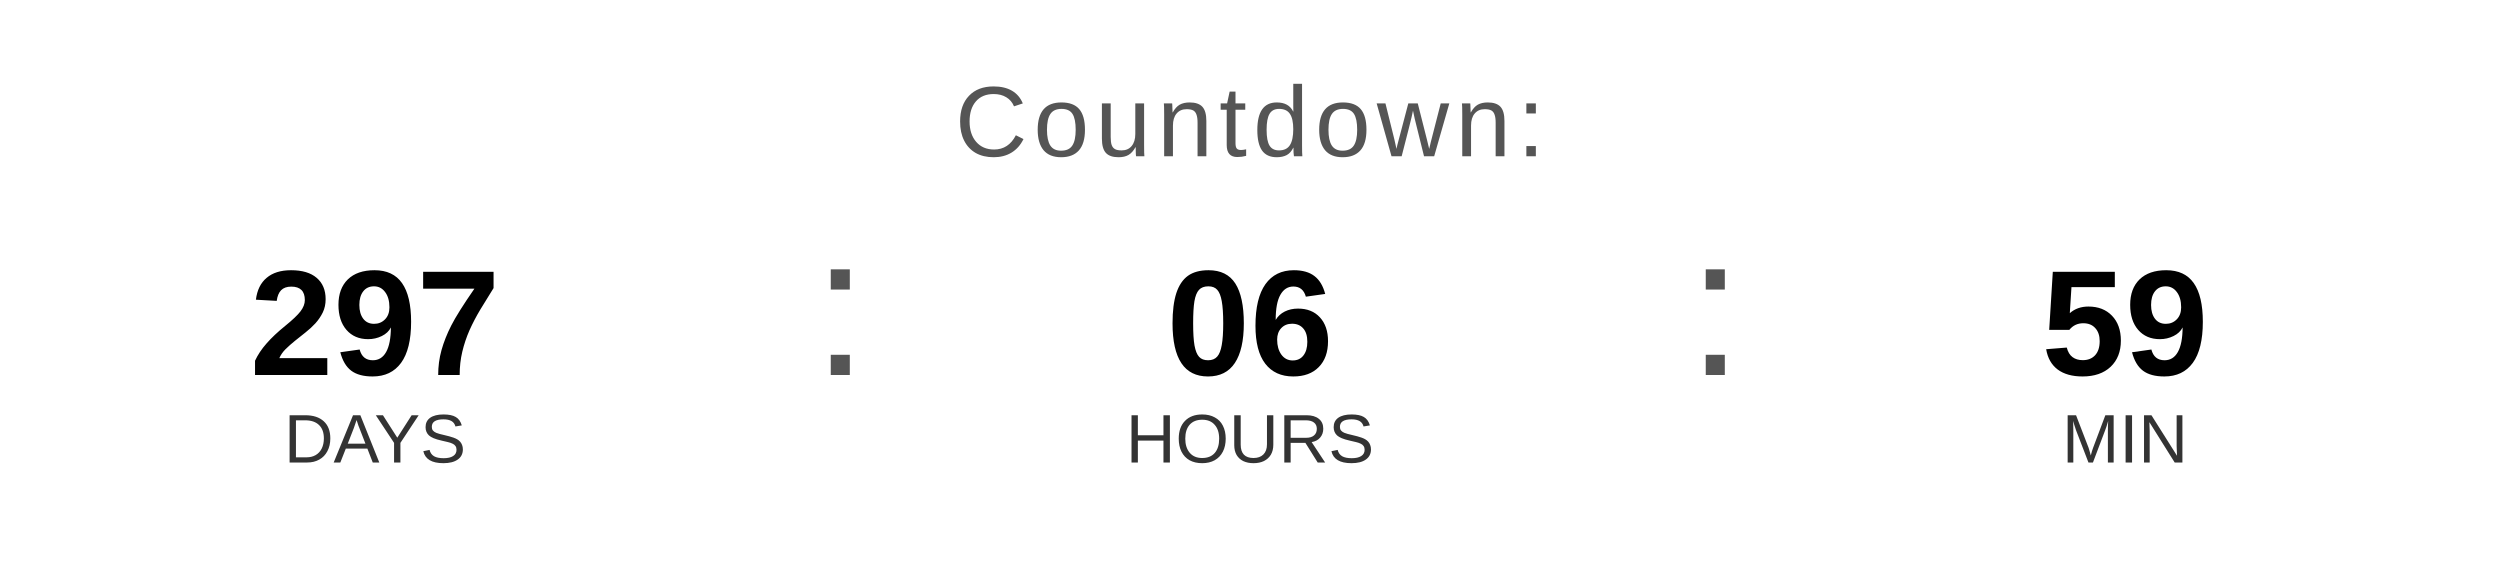
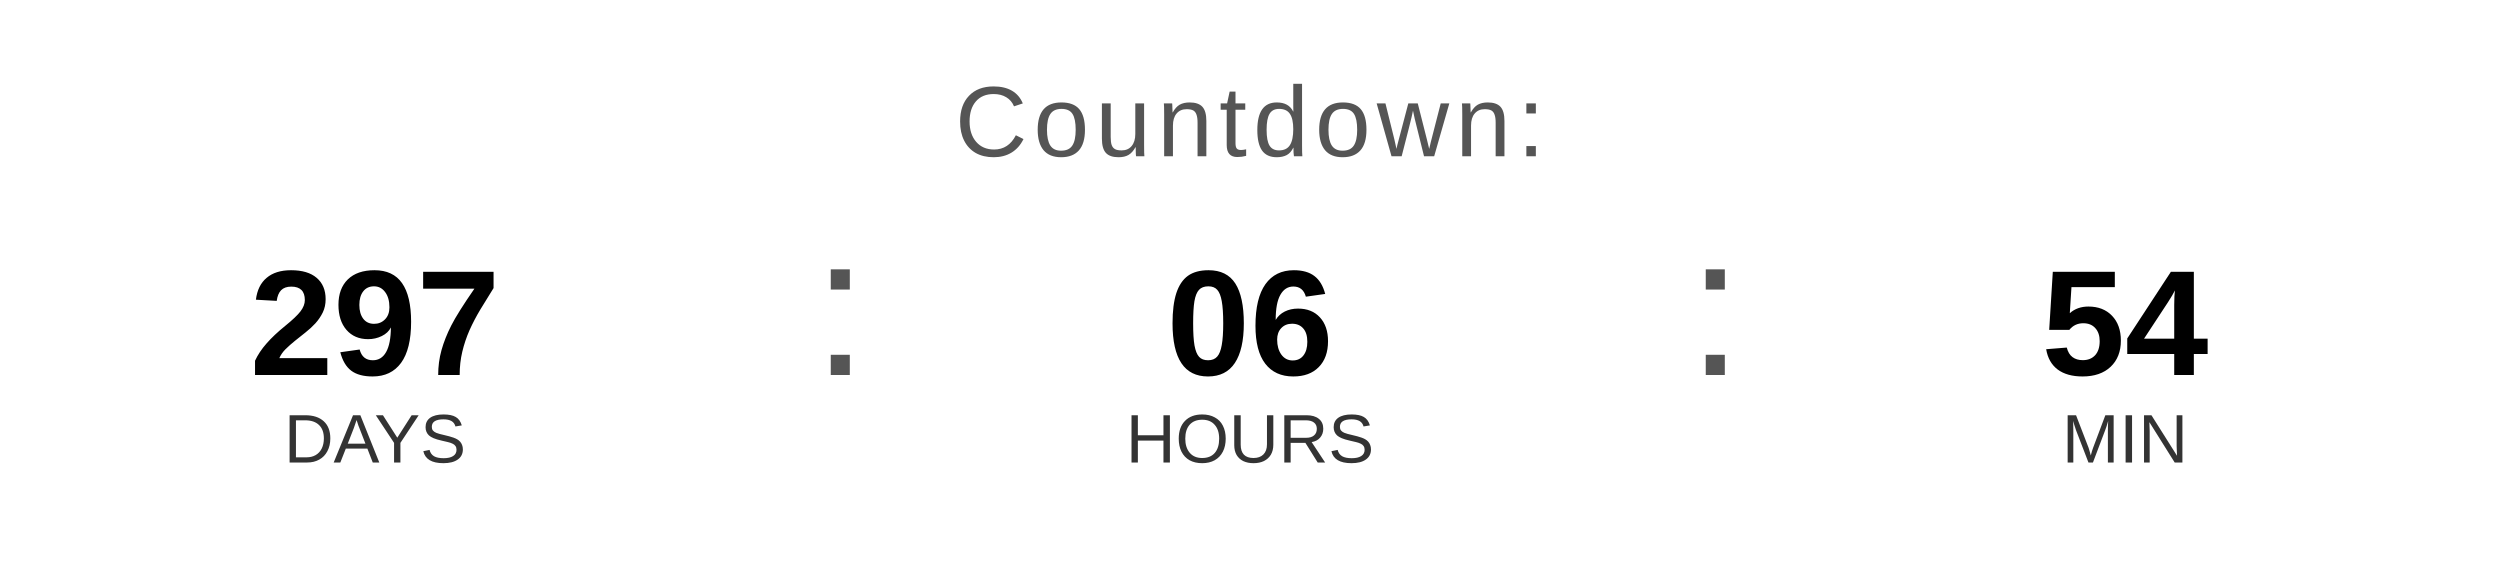
<svg xmlns="http://www.w3.org/2000/svg" width="400" height="90" viewBox="0 0 400 90">
  <text x="200" y="25" font-family="Arial, Helvetica, sans-serif" font-size="16" fill="#555555" text-anchor="middle" letter-spacing="1">
    Countdown:
  </text>
  <text x="60" y="60" font-family="Arial, Helvetica, sans-serif" font-size="24" font-weight="bold" fill="#000000" text-anchor="middle">297</text>
  <text x="60" y="74" font-family="Arial, Helvetica, sans-serif" font-size="11" fill="#333333" text-anchor="middle">DAYS</text>
  <text x="130" y="60" font-family="Arial, sans-serif" font-size="32" fill="#555555">:</text>
  <text x="200" y="60" font-family="Arial, Helvetica, sans-serif" font-size="24" font-weight="bold" fill="#000000" text-anchor="middle">06</text>
  <text x="200" y="74" font-family="Arial, Helvetica, sans-serif" font-size="11" fill="#333333" text-anchor="middle">HOURS</text>
  <text x="270" y="60" font-family="Arial, sans-serif" font-size="32" fill="#555555">:</text>
-   <text x="340" y="60" font-family="Arial, Helvetica, sans-serif" font-size="24" font-weight="bold" fill="#000000" text-anchor="middle">59</text>
+   <text x="340" y="60" font-family="Arial, Helvetica, sans-serif" font-size="24" font-weight="bold" fill="#000000" text-anchor="middle">54</text>
  <text x="340" y="74" font-family="Arial, Helvetica, sans-serif" font-size="11" fill="#333333" text-anchor="middle">MIN</text>
</svg>
